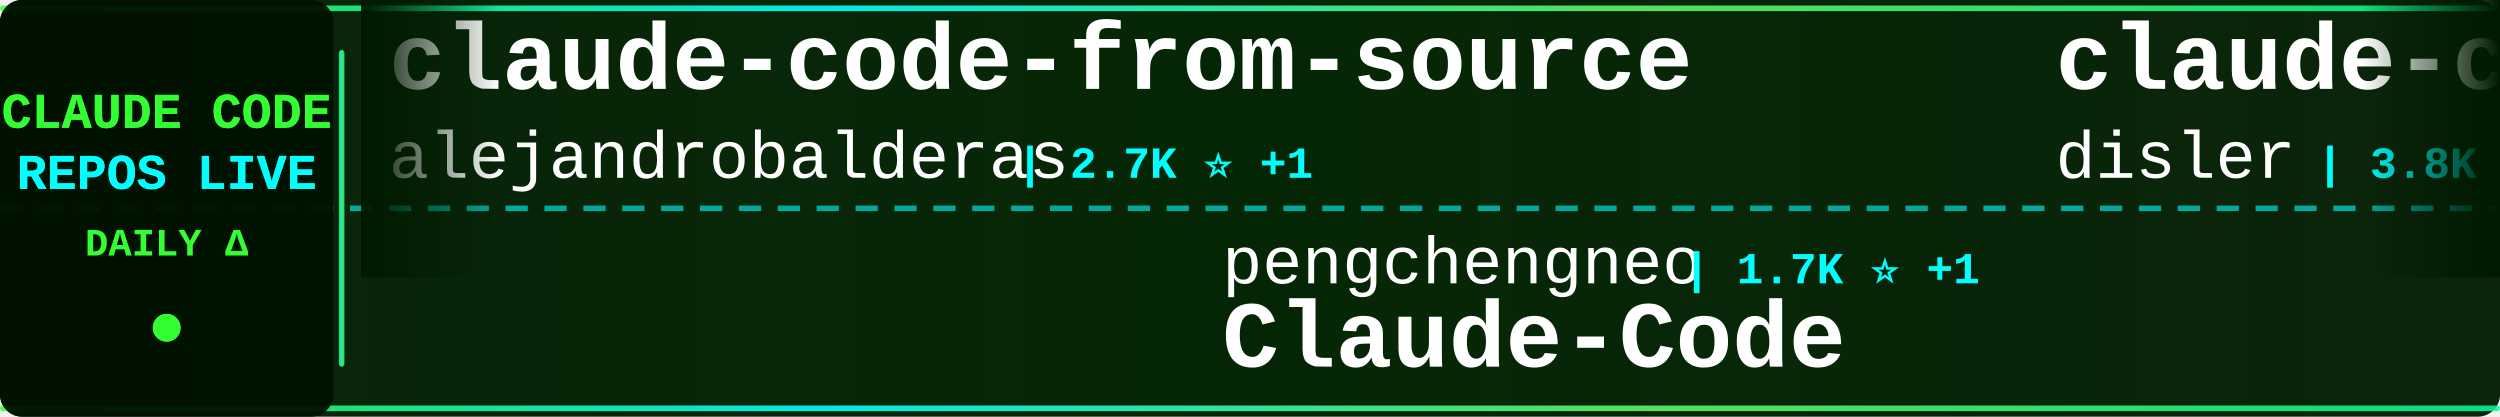
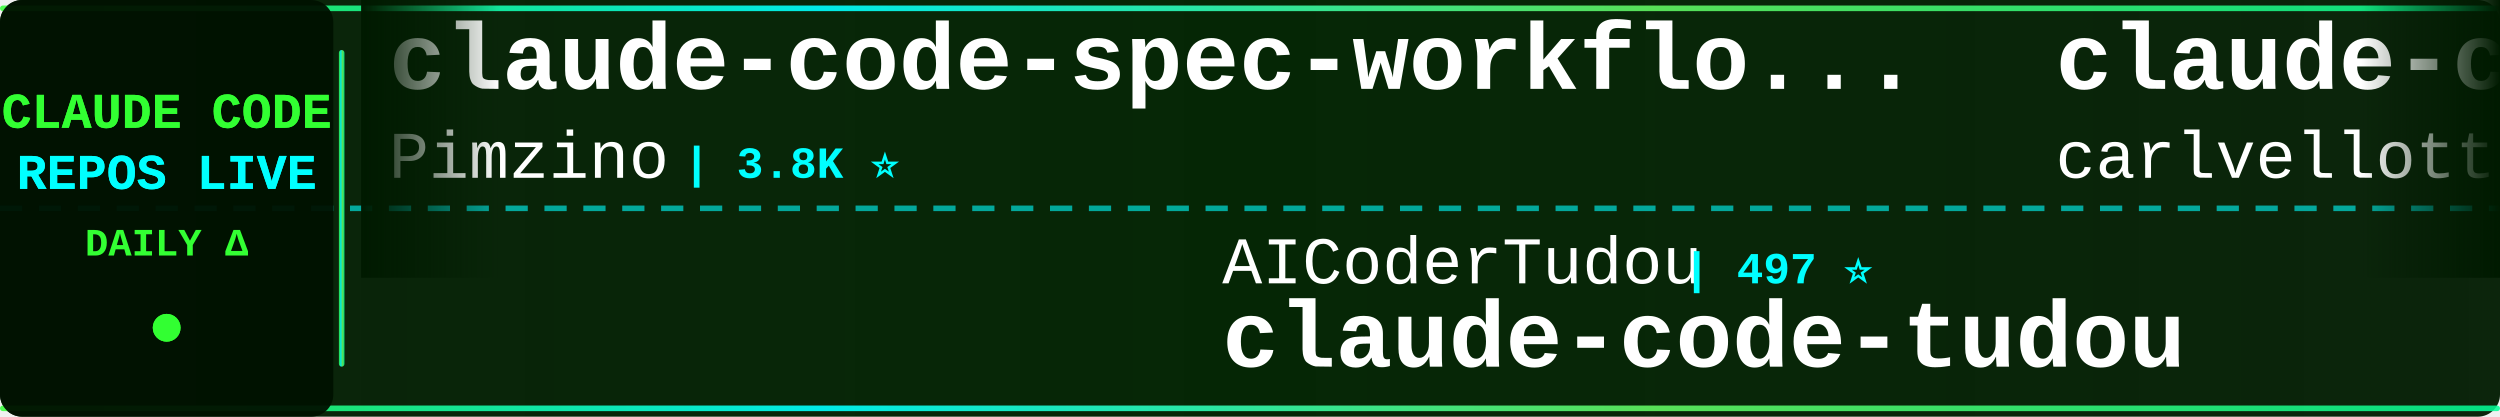
<svg xmlns="http://www.w3.org/2000/svg" width="900" height="150">
  <defs>
    <linearGradient id="tickerBg" x1="0%" y1="0%" x2="100%" y2="0%">
      <stop offset="0%" style="stop-color:#001a00;stop-opacity:0.95" />
      <stop offset="50%" style="stop-color:#002200;stop-opacity:0.98" />
      <stop offset="100%" style="stop-color:#001a00;stop-opacity:0.95" />
    </linearGradient>
    <linearGradient id="borderGrad" x1="0%" y1="0%" x2="100%" y2="0%">
      <stop offset="0%" style="stop-color:#33ff33;stop-opacity:0.85">
        <animate attributeName="stop-opacity" values="0.85;1;0.85" dur="2s" repeatCount="indefinite" />
      </stop>
      <stop offset="33%" style="stop-color:#00ffff;stop-opacity:0.9">
        <animate attributeName="stop-opacity" values="0.9;1;0.9" dur="2.2s" repeatCount="indefinite" />
      </stop>
      <stop offset="66%" style="stop-color:#66ff66;stop-opacity:0.85">
        <animate attributeName="stop-opacity" values="0.85;1;0.85" dur="1.8s" repeatCount="indefinite" />
      </stop>
      <stop offset="100%" style="stop-color:#00ff99;stop-opacity:0.85">
        <animate attributeName="stop-opacity" values="0.85;1;0.85" dur="2s" repeatCount="indefinite" />
      </stop>
    </linearGradient>
    <filter id="textGlow">
      <feGaussianBlur stdDeviation="0.1" result="coloredBlur" />
      <feMerge>
        <feMergeNode in="coloredBlur" />
        <feMergeNode in="SourceGraphic" />
      </feMerge>
    </filter>
    <filter id="metricGlow">
      <feGaussianBlur stdDeviation="0.2" result="coloredBlur" />
      <feMerge>
        <feMergeNode in="coloredBlur" />
        <feMergeNode in="SourceGraphic" />
      </feMerge>
    </filter>
    <linearGradient id="leftFade" x1="0%" y1="0%" x2="100%" y2="0%">
      <stop offset="0%" style="stop-color:#001a00;stop-opacity:1" />
      <stop offset="100%" style="stop-color:#001a00;stop-opacity:0" />
    </linearGradient>
    <linearGradient id="rightFade" x1="0%" y1="0%" x2="100%" y2="0%">
      <stop offset="0%" style="stop-color:#001a00;stop-opacity:0" />
      <stop offset="100%" style="stop-color:#001a00;stop-opacity:1" />
    </linearGradient>
  </defs>
  <rect width="900" height="150" fill="url(#tickerBg)" rx="8" />
  <rect x="0" y="2" width="900" height="2" fill="url(#borderGrad)" rx="1" />
  <rect x="0" y="146" width="900" height="2" fill="url(#borderGrad)" rx="1" />
  <line x1="0" y1="75" x2="900" y2="75" stroke="#00ffff" stroke-width="2" stroke-dasharray="8 6" opacity="0.6" />
  <rect x="0" y="0" width="120" height="150" fill="#001100" opacity="0.95" rx="8" />
  <text x="60" y="46" font-family="'Courier New', monospace" font-size="18" font-weight="bold" fill="#33ff33" text-anchor="middle" filter="url(#textGlow)">
    CLAUDE CODE
  </text>
  <text x="60" y="68" font-family="'Courier New', monospace" font-size="18" font-weight="bold" fill="#00ffff" text-anchor="middle" filter="url(#textGlow)">
    REPOS LIVE
  </text>
  <text x="60" y="92" font-family="'Courier New', monospace" font-size="14" font-weight="bold" fill="#33ff33" text-anchor="middle">
    DAILY Δ
  </text>
  <circle cx="60" cy="118" r="5" fill="#33ff33" filter="url(#metricGlow)">
    <animate attributeName="r" values="4;6;4" dur="1.5s" repeatCount="indefinite" />
    <animate attributeName="opacity" values="0.6;1;0.6" dur="1.5s" repeatCount="indefinite" />
  </circle>
  <rect x="122" y="18" width="2" height="114" fill="url(#borderGrad)" rx="1" />
  <clipPath id="tickerClip">
    <rect x="130" y="0" width="770" height="150" />
  </clipPath>
  <g clip-path="url(#tickerClip)">
    <g id="tickerItems">
      <animateTransform attributeName="transform" attributeType="XML" type="translate" from="0 0" to="-3000 0" dur="54s" repeatCount="indefinite" />
      <g transform="translate(0, 0)">
-         <text x="140" y="32" font-family="'Courier New', monospace" font-size="34" font-weight="bold" fill="#ffffff">claude-code-from-source</text>
-         <text x="140" y="64" font-family="'Courier New', monospace" font-size="24" font-weight="normal" fill="#ffffff" opacity="1.0">alejandrobalderas</text>
-         <text x="366" y="64" font-family="'Courier New', monospace" font-size="16" font-weight="bold" fill="#00ffff"> | 2.7K ⭐ +1</text>
+         <text x="140" y="32" font-family="'Courier New', monospace" font-size="34" font-weight="bold" fill="#ffffff">claude-code-spec-workflo...</text>
+         <text x="140" y="64" font-family="'Courier New', monospace" font-size="24" font-weight="normal" fill="#ffffff" opacity="1.0">Pimzino</text>
+         <text x="246" y="64" font-family="'Courier New', monospace" font-size="16" font-weight="bold" fill="#00ffff"> | 3.8K ⭐</text>
      </g>
      <g transform="translate(300, 0)">
+         <text x="140" y="102" font-family="'Courier New', monospace" font-size="24" font-weight="normal" fill="#ffffff" opacity="1.0">AICoderTudou</text>
+         <text x="306" y="102" font-family="'Courier New', monospace" font-size="16" font-weight="bold" fill="#00ffff"> | 497 ⭐</text>
+         <text x="140" y="132" font-family="'Courier New', monospace" font-size="34" font-weight="bold" fill="#ffffff">claude-code-tudou</text>
+       </g>
+       <g transform="translate(600, 0)">
+         <text x="140" y="32" font-family="'Courier New', monospace" font-size="34" font-weight="bold" fill="#ffffff">claude-code-pm-course</text>
+         <text x="140" y="64" font-family="'Courier New', monospace" font-size="24" font-weight="normal" fill="#ffffff" opacity="1.0">carlvellotti</text>
+         <text x="306" y="64" font-family="'Courier New', monospace" font-size="16" font-weight="bold" fill="#00ffff"> | 2.1K ⭐ +1</text>
+       </g>
+       <g transform="translate(900, 0)">
+         <text x="140" y="102" font-family="'Courier New', monospace" font-size="24" font-weight="normal" fill="#ffffff" opacity="1.0">frankbria</text>
+         <text x="270" y="102" font-family="'Courier New', monospace" font-size="16" font-weight="bold" fill="#00ffff"> | 9.6K ⭐ +2</text>
+         <text x="140" y="132" font-family="'Courier New', monospace" font-size="34" font-weight="bold" fill="#ffffff">ralph-claude-code</text>
+       </g>
+       <g transform="translate(1200, 0)">
+         <text x="140" y="32" font-family="'Courier New', monospace" font-size="34" font-weight="bold" fill="#ffffff">claude-code-proxy</text>
+         <text x="140" y="64" font-family="'Courier New', monospace" font-size="24" font-weight="normal" fill="#ffffff" opacity="1.0">fuergaosi233</text>
+         <text x="306" y="64" font-family="'Courier New', monospace" font-size="16" font-weight="bold" fill="#00ffff"> | 2.7K ⭐ +3</text>
+       </g>
+       <g transform="translate(1500, 0)">
        <text x="140" y="102" font-family="'Courier New', monospace" font-size="24" font-weight="normal" fill="#ffffff" opacity="1.0">pengchengneo</text>
        <text x="306" y="102" font-family="'Courier New', monospace" font-size="16" font-weight="bold" fill="#00ffff"> | 1.7K ⭐ +1</text>
        <text x="140" y="132" font-family="'Courier New', monospace" font-size="34" font-weight="bold" fill="#ffffff">Claude-Code</text>
      </g>
-       <g transform="translate(600, 0)">
-         <text x="140" y="32" font-family="'Courier New', monospace" font-size="34" font-weight="bold" fill="#ffffff">claude-code-hooks-master...</text>
-         <text x="140" y="64" font-family="'Courier New', monospace" font-size="24" font-weight="normal" fill="#ffffff" opacity="1.0">disler</text>
-         <text x="234" y="64" font-family="'Courier New', monospace" font-size="16" font-weight="bold" fill="#00ffff"> | 3.8K ⭐ +4</text>
-       </g>
-       <g transform="translate(900, 0)">
-         <text x="140" y="102" font-family="'Courier New', monospace" font-size="24" font-weight="normal" fill="#ffffff" opacity="1.0">centminmod</text>
-         <text x="282" y="102" font-family="'Courier New', monospace" font-size="16" font-weight="bold" fill="#00ffff"> | 2.5K ⭐ +2</text>
-         <text x="140" y="132" font-family="'Courier New', monospace" font-size="34" font-weight="bold" fill="#ffffff">my-claude-code-setup</text>
-       </g>
-       <g transform="translate(1200, 0)">
-         <text x="140" y="32" font-family="'Courier New', monospace" font-size="34" font-weight="bold" fill="#ffffff">claude-code-tudou</text>
-         <text x="140" y="64" font-family="'Courier New', monospace" font-size="24" font-weight="normal" fill="#ffffff" opacity="1.0">AICoderTudou</text>
-         <text x="306" y="64" font-family="'Courier New', monospace" font-size="16" font-weight="bold" fill="#00ffff"> | 497 ⭐</text>
-       </g>
-       <g transform="translate(1500, 0)">
-         <text x="140" y="102" font-family="'Courier New', monospace" font-size="24" font-weight="normal" fill="#ffffff" opacity="1.0">shanraisshan</text>
-         <text x="306" y="102" font-family="'Courier New', monospace" font-size="16" font-weight="bold" fill="#00ffff"> | 63.2K ⭐ +66</text>
-         <text x="140" y="132" font-family="'Courier New', monospace" font-size="34" font-weight="bold" fill="#ffffff">claude-code-best-practic...</text>
-       </g>
      <g transform="translate(1800, 0)">
-         <text x="140" y="32" font-family="'Courier New', monospace" font-size="34" font-weight="bold" fill="#ffffff">claude-code-source</text>
-         <text x="140" y="64" font-family="'Courier New', monospace" font-size="24" font-weight="normal" fill="#ffffff" opacity="1.0">hangsman</text>
-         <text x="258" y="64" font-family="'Courier New', monospace" font-size="16" font-weight="bold" fill="#00ffff"> | 788 ⭐</text>
+         <text x="140" y="32" font-family="'Courier New', monospace" font-size="34" font-weight="bold" fill="#ffffff">Dive-into-Claude-Code</text>
+         <text x="140" y="64" font-family="'Courier New', monospace" font-size="24" font-weight="normal" fill="#ffffff" opacity="1.0">VILA-Lab</text>
+         <text x="258" y="64" font-family="'Courier New', monospace" font-size="16" font-weight="bold" fill="#00ffff"> | 2.0K ⭐ +6</text>
      </g>
      <g transform="translate(2100, 0)">
-         <text x="140" y="102" font-family="'Courier New', monospace" font-size="24" font-weight="normal" fill="#ffffff" opacity="1.0">davila7</text>
-         <text x="246" y="102" font-family="'Courier New', monospace" font-size="16" font-weight="bold" fill="#00ffff"> | 29.8K ⭐ +49</text>
-         <text x="140" y="132" font-family="'Courier New', monospace" font-size="34" font-weight="bold" fill="#ffffff">claude-code-templates</text>
+         <text x="140" y="102" font-family="'Courier New', monospace" font-size="24" font-weight="normal" fill="#ffffff" opacity="1.0">OrcaWhisper</text>
+         <text x="294" y="102" font-family="'Courier New', monospace" font-size="16" font-weight="bold" fill="#00ffff"> | 86 ⭐ +1</text>
+         <text x="140" y="132" font-family="'Courier New', monospace" font-size="34" font-weight="bold" fill="#ffffff">Claude-Code</text>
      </g>
      <g transform="translate(2400, 0)">
-         <text x="140" y="32" font-family="'Courier New', monospace" font-size="34" font-weight="bold" fill="#ffffff">collection-claude-code-s...</text>
-         <text x="140" y="64" font-family="'Courier New', monospace" font-size="24" font-weight="normal" fill="#ffffff" opacity="1.0">chauncygu</text>
-         <text x="270" y="64" font-family="'Courier New', monospace" font-size="16" font-weight="bold" fill="#00ffff"> | 2.8K ⭐ +2</text>
+         <text x="140" y="32" font-family="'Courier New', monospace" font-size="34" font-weight="bold" fill="#ffffff">claude-code-source-code</text>
+         <text x="140" y="64" font-family="'Courier New', monospace" font-size="24" font-weight="normal" fill="#ffffff" opacity="1.0">777genius</text>
+         <text x="270" y="64" font-family="'Courier New', monospace" font-size="16" font-weight="bold" fill="#00ffff"> | 921 ⭐ +1</text>
      </g>
      <g transform="translate(2700, 0)">
-         <text x="140" y="102" font-family="'Courier New', monospace" font-size="24" font-weight="normal" fill="#ffffff" opacity="1.0">anthropics</text>
-         <text x="282" y="102" font-family="'Courier New', monospace" font-size="16" font-weight="bold" fill="#00ffff"> | 8.4K ⭐ +6</text>
-         <text x="140" y="132" font-family="'Courier New', monospace" font-size="34" font-weight="bold" fill="#ffffff">claude-code-action</text>
+         <text x="140" y="102" font-family="'Courier New', monospace" font-size="24" font-weight="normal" fill="#ffffff" opacity="1.0">luyao618</text>
+         <text x="258" y="102" font-family="'Courier New', monospace" font-size="16" font-weight="bold" fill="#00ffff"> | 1.6K ⭐ +3</text>
+         <text x="140" y="132" font-family="'Courier New', monospace" font-size="34" font-weight="bold" fill="#ffffff">Claude-Code-Source-Study</text>
      </g>
      <g transform="translate(3000, 0)">
-         <text x="140" y="32" font-family="'Courier New', monospace" font-size="34" font-weight="bold" fill="#ffffff">claude-code-from-source</text>
-         <text x="140" y="64" font-family="'Courier New', monospace" font-size="24" font-weight="normal" fill="#ffffff" opacity="1.0">alejandrobalderas</text>
-         <text x="366" y="64" font-family="'Courier New', monospace" font-size="16" font-weight="bold" fill="#00ffff"> | 2.7K ⭐ +1</text>
+         <text x="140" y="32" font-family="'Courier New', monospace" font-size="34" font-weight="bold" fill="#ffffff">claude-code-spec-workflo...</text>
+         <text x="140" y="64" font-family="'Courier New', monospace" font-size="24" font-weight="normal" fill="#ffffff" opacity="1.0">Pimzino</text>
+         <text x="246" y="64" font-family="'Courier New', monospace" font-size="16" font-weight="bold" fill="#00ffff"> | 3.8K ⭐</text>
      </g>
      <g transform="translate(3300, 0)">
-         <text x="140" y="102" font-family="'Courier New', monospace" font-size="24" font-weight="normal" fill="#ffffff" opacity="1.0">pengchengneo</text>
-         <text x="306" y="102" font-family="'Courier New', monospace" font-size="16" font-weight="bold" fill="#00ffff"> | 1.7K ⭐ +1</text>
-         <text x="140" y="132" font-family="'Courier New', monospace" font-size="34" font-weight="bold" fill="#ffffff">Claude-Code</text>
+         <text x="140" y="102" font-family="'Courier New', monospace" font-size="24" font-weight="normal" fill="#ffffff" opacity="1.0">AICoderTudou</text>
+         <text x="306" y="102" font-family="'Courier New', monospace" font-size="16" font-weight="bold" fill="#00ffff"> | 497 ⭐</text>
+         <text x="140" y="132" font-family="'Courier New', monospace" font-size="34" font-weight="bold" fill="#ffffff">claude-code-tudou</text>
      </g>
      <g transform="translate(3600, 0)">
-         <text x="140" y="32" font-family="'Courier New', monospace" font-size="34" font-weight="bold" fill="#ffffff">claude-code-hooks-master...</text>
-         <text x="140" y="64" font-family="'Courier New', monospace" font-size="24" font-weight="normal" fill="#ffffff" opacity="1.0">disler</text>
-         <text x="234" y="64" font-family="'Courier New', monospace" font-size="16" font-weight="bold" fill="#00ffff"> | 3.8K ⭐ +4</text>
+         <text x="140" y="32" font-family="'Courier New', monospace" font-size="34" font-weight="bold" fill="#ffffff">claude-code-pm-course</text>
+         <text x="140" y="64" font-family="'Courier New', monospace" font-size="24" font-weight="normal" fill="#ffffff" opacity="1.0">carlvellotti</text>
+         <text x="306" y="64" font-family="'Courier New', monospace" font-size="16" font-weight="bold" fill="#00ffff"> | 2.1K ⭐ +1</text>
      </g>
      <g transform="translate(3900, 0)">
-         <text x="140" y="102" font-family="'Courier New', monospace" font-size="24" font-weight="normal" fill="#ffffff" opacity="1.0">centminmod</text>
-         <text x="282" y="102" font-family="'Courier New', monospace" font-size="16" font-weight="bold" fill="#00ffff"> | 2.5K ⭐ +2</text>
-         <text x="140" y="132" font-family="'Courier New', monospace" font-size="34" font-weight="bold" fill="#ffffff">my-claude-code-setup</text>
+         <text x="140" y="102" font-family="'Courier New', monospace" font-size="24" font-weight="normal" fill="#ffffff" opacity="1.0">frankbria</text>
+         <text x="270" y="102" font-family="'Courier New', monospace" font-size="16" font-weight="bold" fill="#00ffff"> | 9.6K ⭐ +2</text>
+         <text x="140" y="132" font-family="'Courier New', monospace" font-size="34" font-weight="bold" fill="#ffffff">ralph-claude-code</text>
      </g>
    </g>
  </g>
  <rect x="130" y="0" width="50" height="100" fill="url(#leftFade)" />
  <rect x="850" y="0" width="50" height="100" fill="url(#rightFade)" />
</svg>
